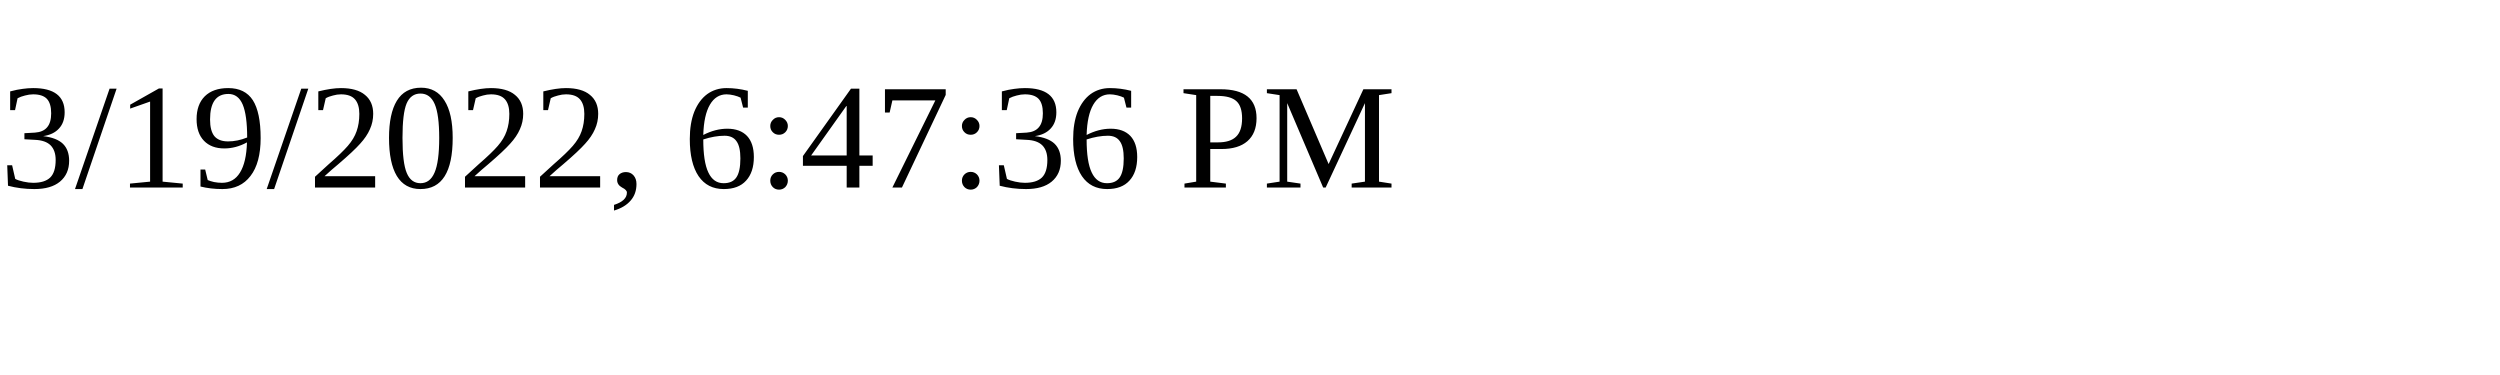
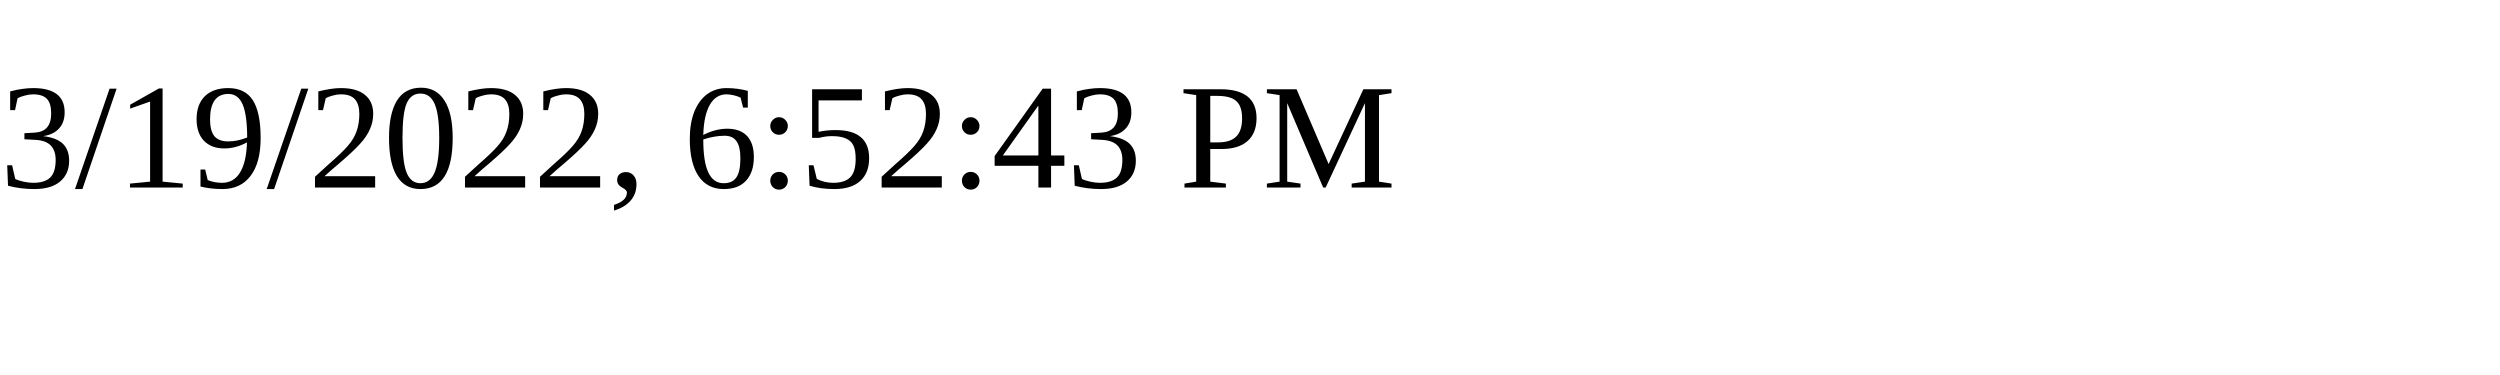
<svg xmlns="http://www.w3.org/2000/svg" height="30" width="200">
-   <text x="0" y="15">3/19/2022, 6:47:36 PM</text>
+   <text x="0" y="15">3/19/2022, 6:52:43 PM</text>
</svg>
